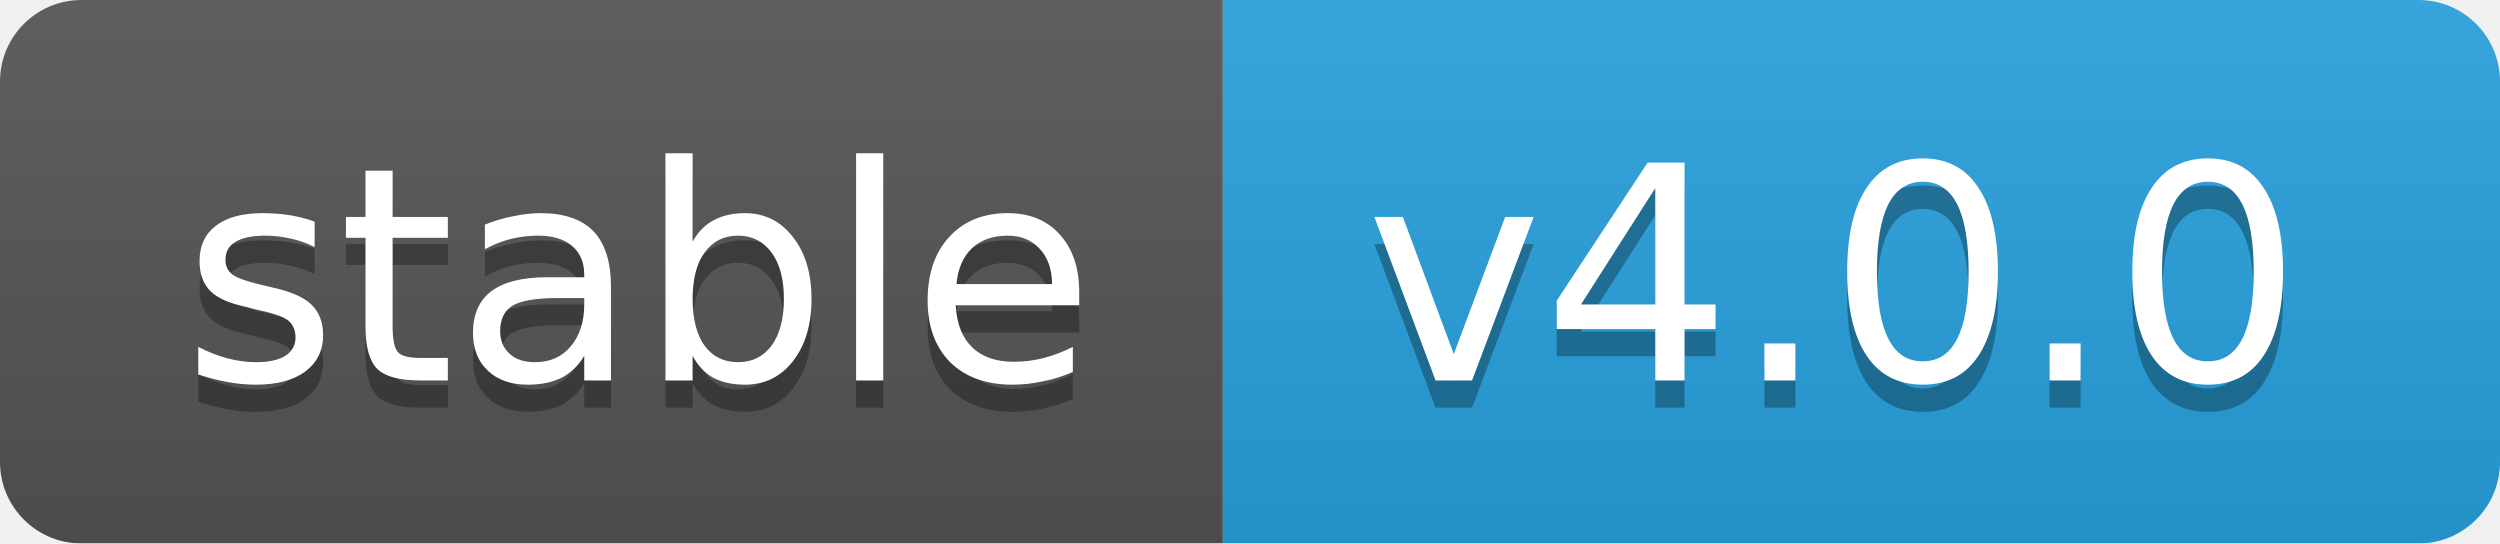
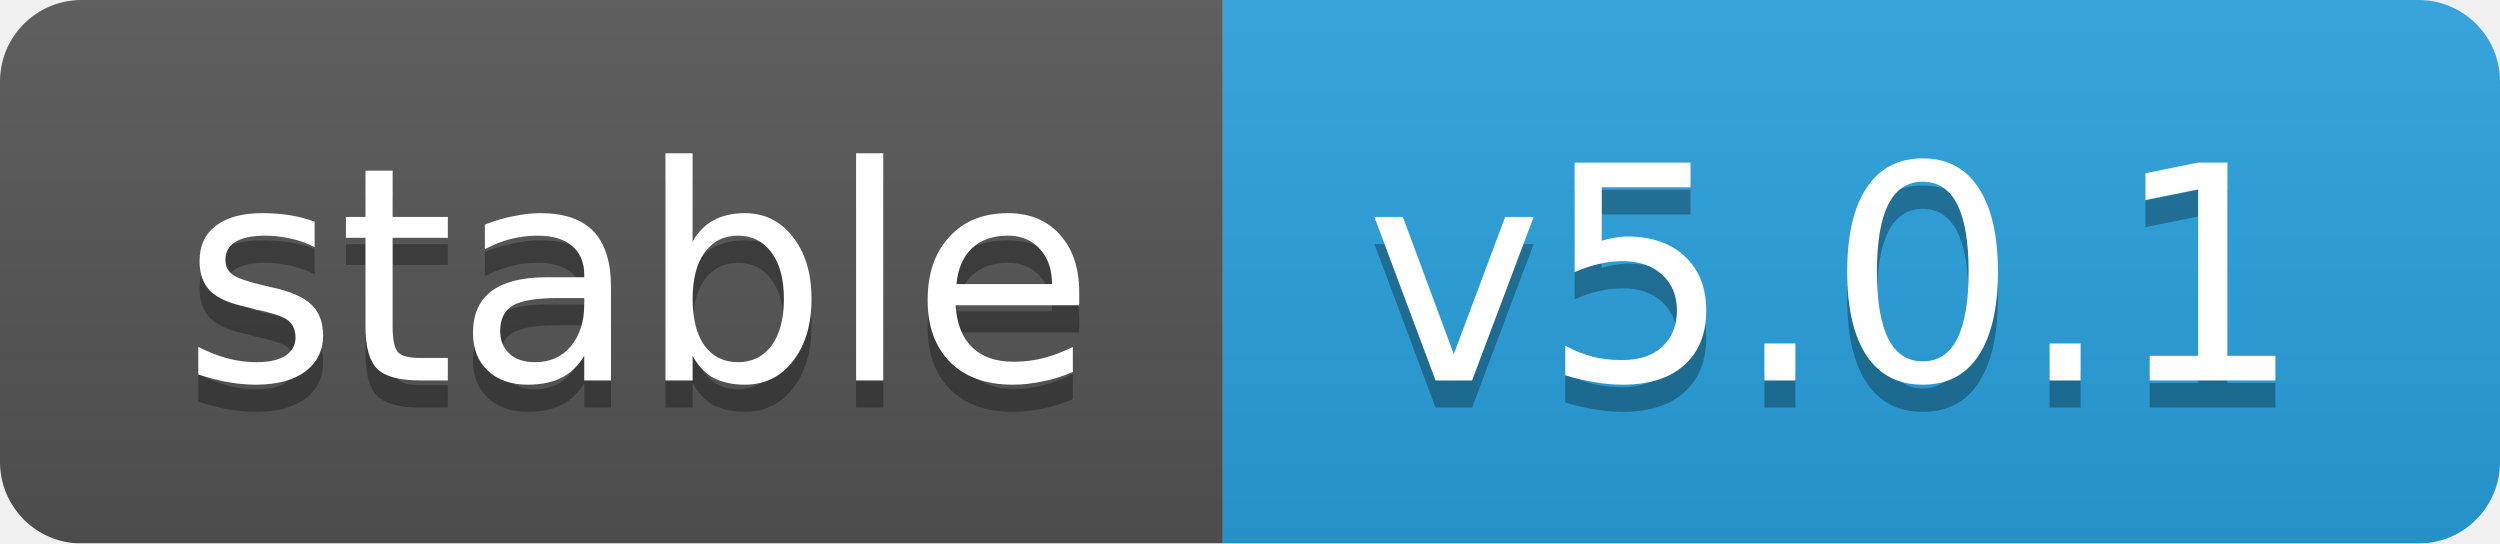
<svg xmlns="http://www.w3.org/2000/svg" width="92" height="20">
  <linearGradient id="b" x2="0" y2="100%">
    <stop offset="0" stop-color="#bbb" stop-opacity=".1" />
    <stop offset="1" stop-opacity=".1" />
  </linearGradient>
  <mask id="a">
    <rect width="92" height="20" rx="3" fill="#fff" />
  </mask>
  <g mask="url(#a)">
    <rect width="45" height="20" fill="#555" />
    <rect x="45" width="47" height="20" fill="#28a3df" />
    <rect width="92" height="20" fill="url(#b)" />
  </g>
  <g fill="#fff" text-anchor="middle" font-family="DejaVu Sans,Verdana,Geneva,sans-serif" font-size="11">
    <text x="23.5" y="15" fill="#010101" fill-opacity=".3">stable</text>
    <text x="23.5" y="14">stable</text>
-     <text x="67.5" y="15" fill="#010101" fill-opacity=".3">v4.0.0</text>
-     <text x="67.5" y="14">v4.0.0</text>
+     <text x="67.5" y="15" fill="#010101" fill-opacity=".3">v5.0.1</text>
+     <text x="67.5" y="14">v5.0.1</text>
  </g>
</svg>
